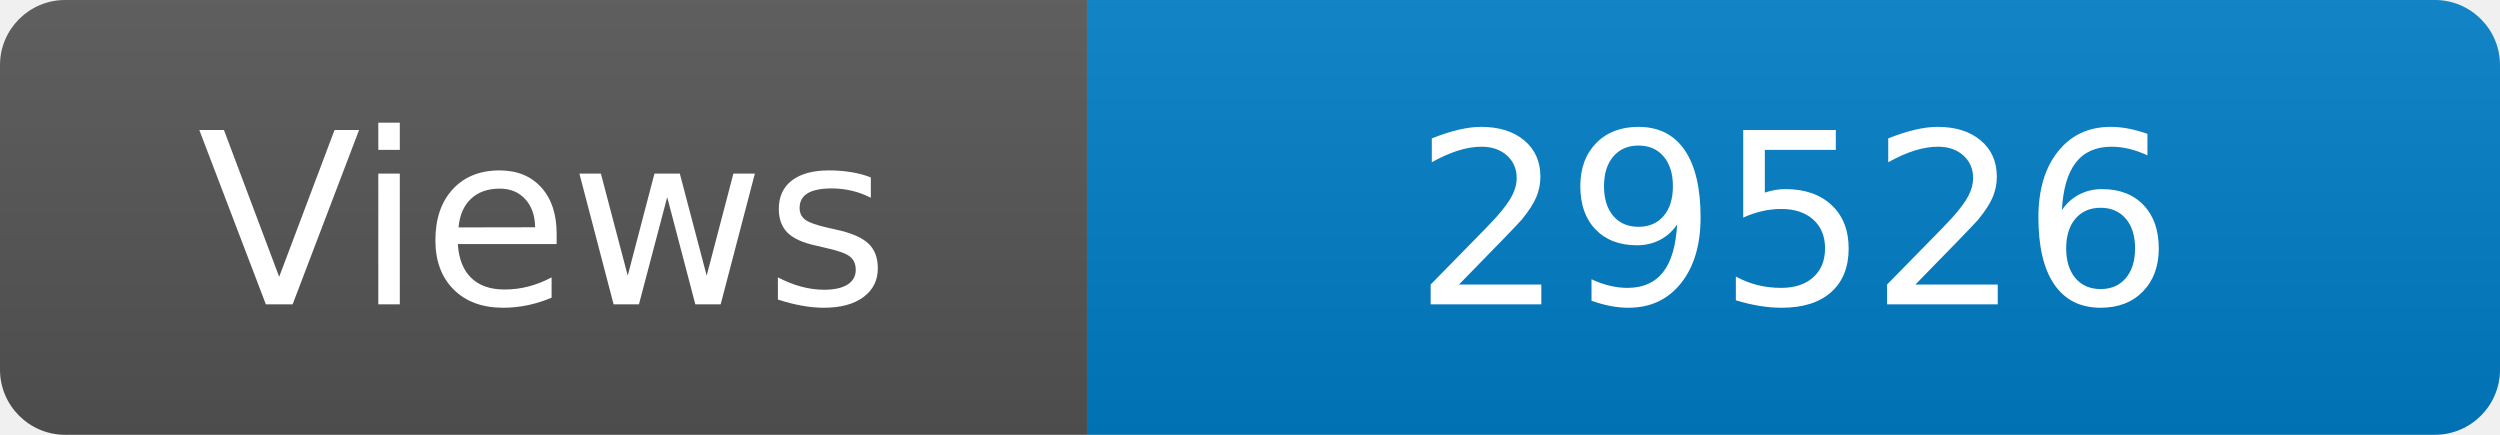
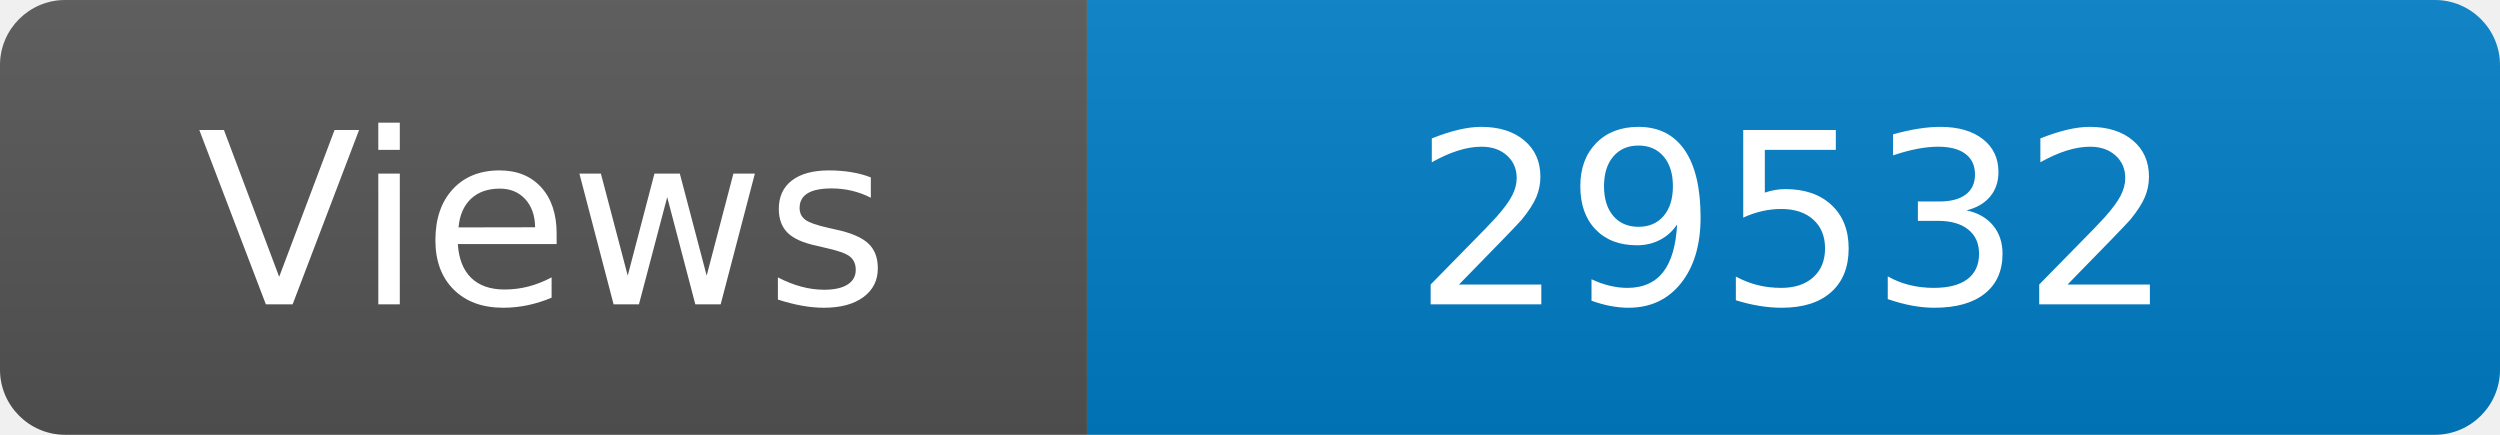
<svg xmlns="http://www.w3.org/2000/svg" width="115" height="20" role="img" aria-label="Maintained?: yes">
  <linearGradient id="s" x2="0" y2="100%">
    <stop offset="0" stop-color="#bbb" stop-opacity=".1" />
    <stop offset="1" stop-opacity=".1" />
  </linearGradient>
  <clipPath id="r">
    <rect width="115" height="20" rx="3" fill="#fff" />
  </clipPath>
  <g clip-path="url(#r)">
    <rect width="50" height="20" fill="#555" />
    <rect x="50" width="160" height="20" fill="#007ec6" />
    <rect width="115" height="20" fill="url(#s)" />
  </g>
  <g fill="#fff" text-anchor="middle" font-family="Verdana,Geneva,DejaVu Sans,sans-serif" font-size="110">
    <text x="250" y="140" transform="scale(.1)" fill="#fff">Views</text>
-     <text x="825" y="140" transform="scale(.1)" fill="#fff">29526</text>
+     <text x="825" y="140" transform="scale(.1)" fill="#fff">29532</text>
  </g>
</svg>
